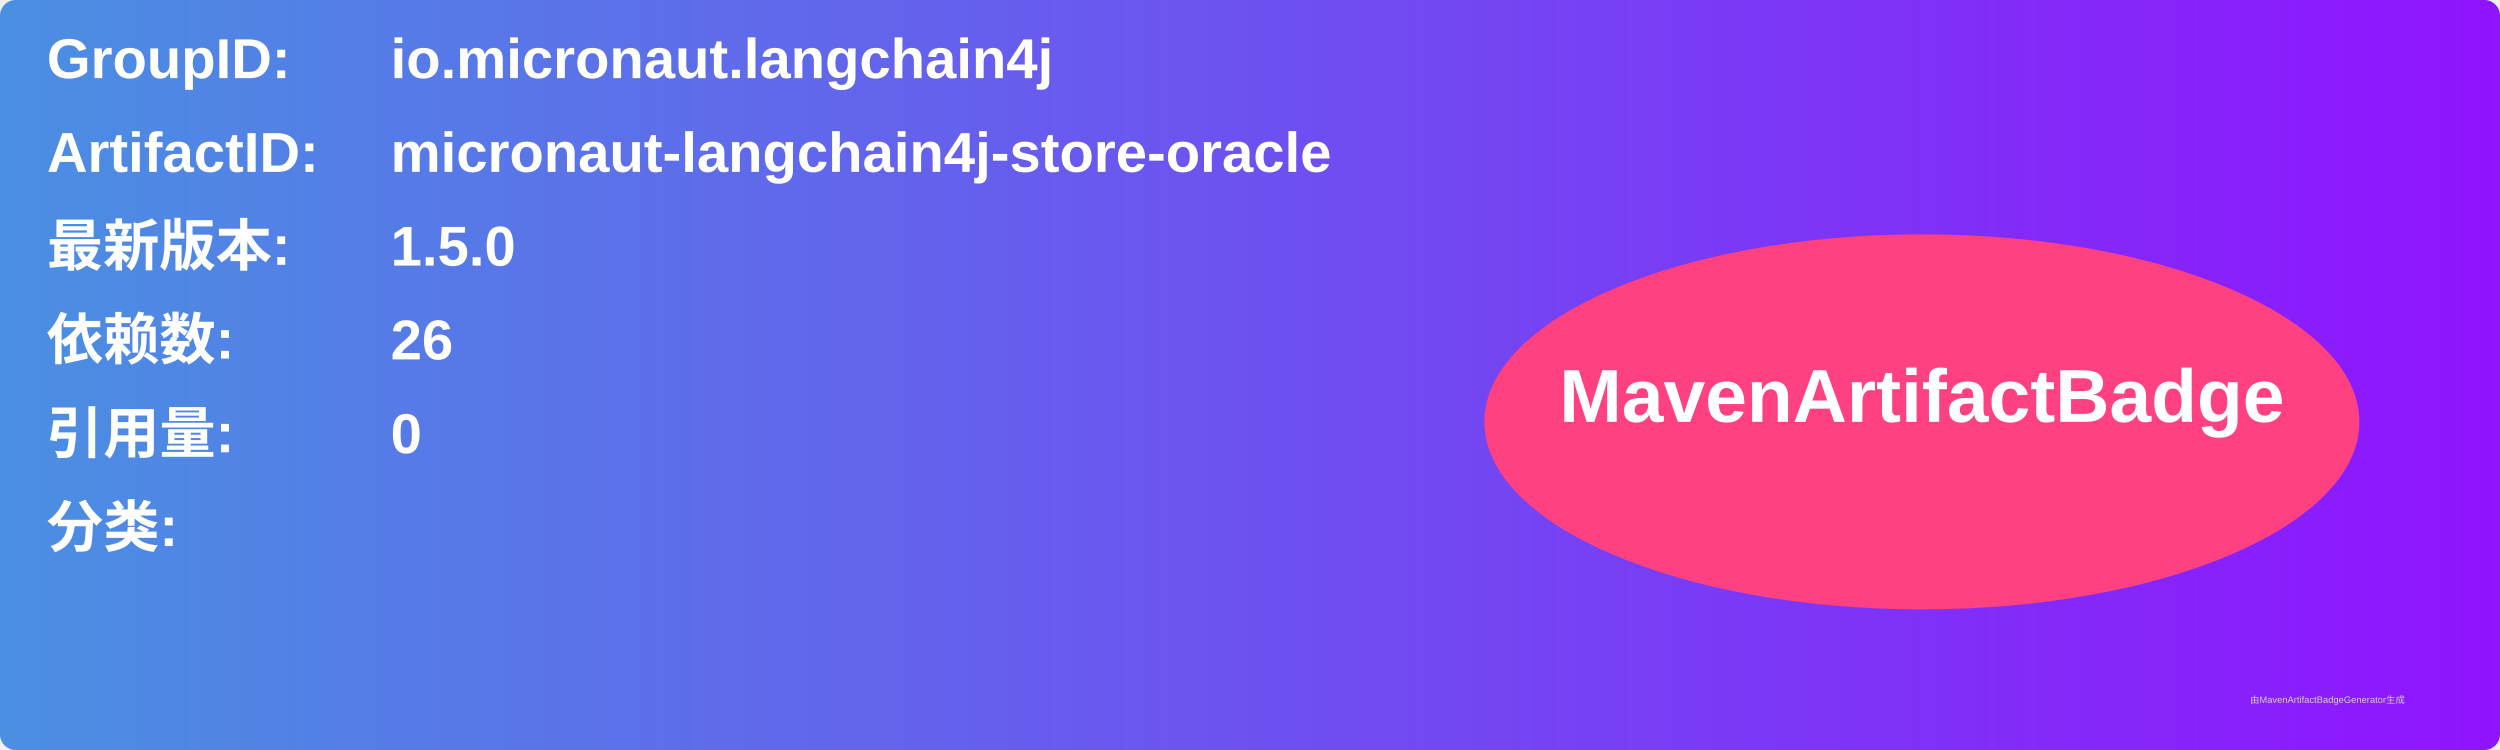
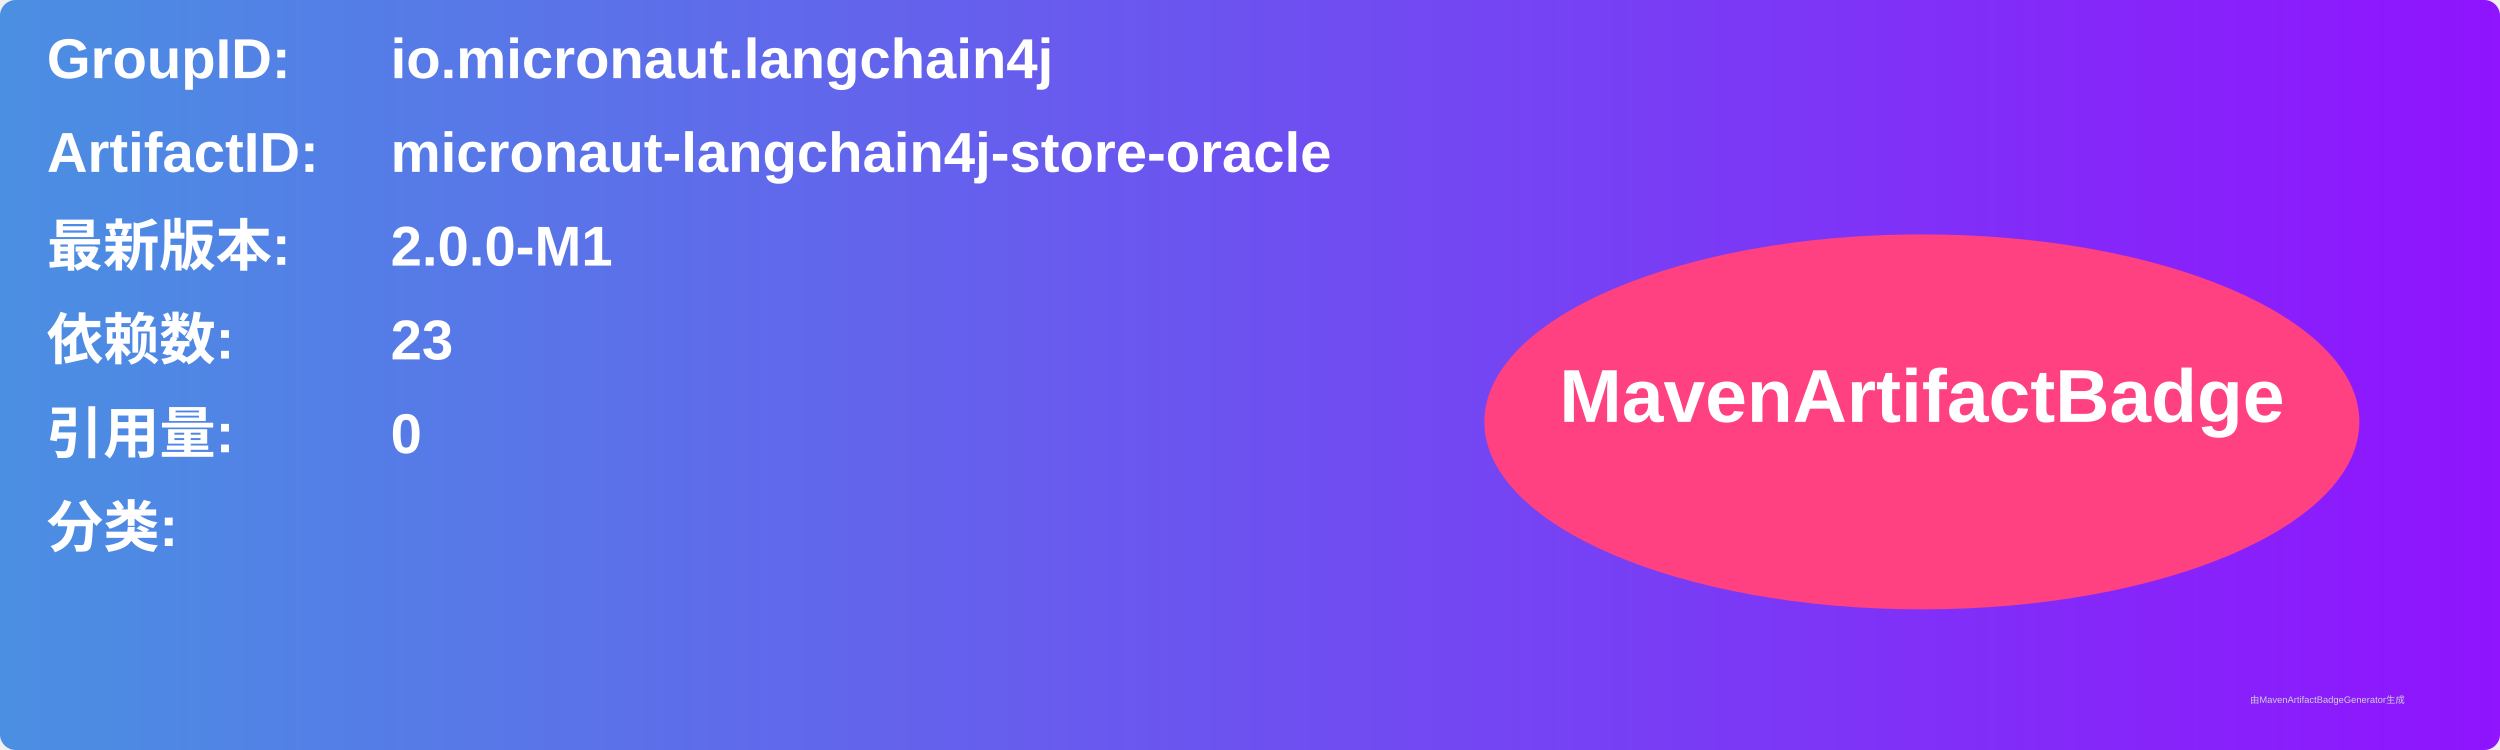
<svg xmlns="http://www.w3.org/2000/svg" width="800" height="240" viewBox="0 0 800 240">
  <linearGradient id="grad" x1="0%" y1="0%" x2="100%" y2="0%">
    <stop offset="0%" stop-color="#4a90e2" />
    <stop offset="100%" stop-color="#9013fe" />
  </linearGradient>
  <rect width="100%" height="100%" rx="5" ry="5" fill="url(#grad)" />
  <g transform="translate(15, 15)">
    <text x="0" y="10" font-family="Arial" font-size="18" fill="white" font-weight="bold" width="260">GroupID:</text>
    <text x="110" y="10" font-family="Arial" font-size="18" fill="white" font-weight="bold" width="460">io.micronaut.langchain4j</text>
    <text x="0" y="40" font-family="Arial" font-size="18" fill="white" font-weight="bold" width="260">ArtifactID:</text>
    <text x="110" y="40" font-family="Arial" font-size="18" fill="white" font-weight="bold" width="460">micronaut-langchain4j-store-oracle</text>
    <text x="0" y="70" font-family="Arial" font-size="18" fill="white" font-weight="bold">最新版本:</text>
    <text x="110" y="70" font-family="Arial" font-size="18" fill="white" font-weight="bold">
-       <tspan font-weight="bold">1.5.0</tspan>
+       <tspan font-weight="bold">2.0.0-M1</tspan>
    </text>
    <text x="0" y="100" font-family="Arial" font-size="18" fill="white" font-weight="bold">依赖数: </text>
    <text x="110" y="100" font-family="Arial" font-size="18" fill="white">
-       <tspan font-weight="bold">26</tspan>
+       <tspan font-weight="bold">23</tspan>
    </text>
    <text x="0" y="130" font-family="Arial" font-size="18" fill="white" font-weight="bold">引用量: </text>
    <text x="110" y="130" font-family="Arial" font-size="18" fill="white">
      <tspan font-weight="bold">0</tspan>
    </text>
    <text x="0" y="160" font-family="Arial" font-size="18" fill="white" font-weight="bold">分类:</text>
    <text x="10" y="190" font-family="Arial" font-size="10" fill="white">
      <tspan font-weight="bold" />
    </text>
    <ellipse cx="600" cy="120" rx="140" ry="60" fill="#ff4081" />
    <text x="600" y="120" text-anchor="middle" font-family="Arial" font-size="24" fill="white" font-weight="bold">MavenArtifactBadge</text>
  </g>
  <text x="720" y="225" font-family="Arial" font-size="3" fill="#d0d0d0">由MavenArtifactBadgeGenerator生成</text>
</svg>
